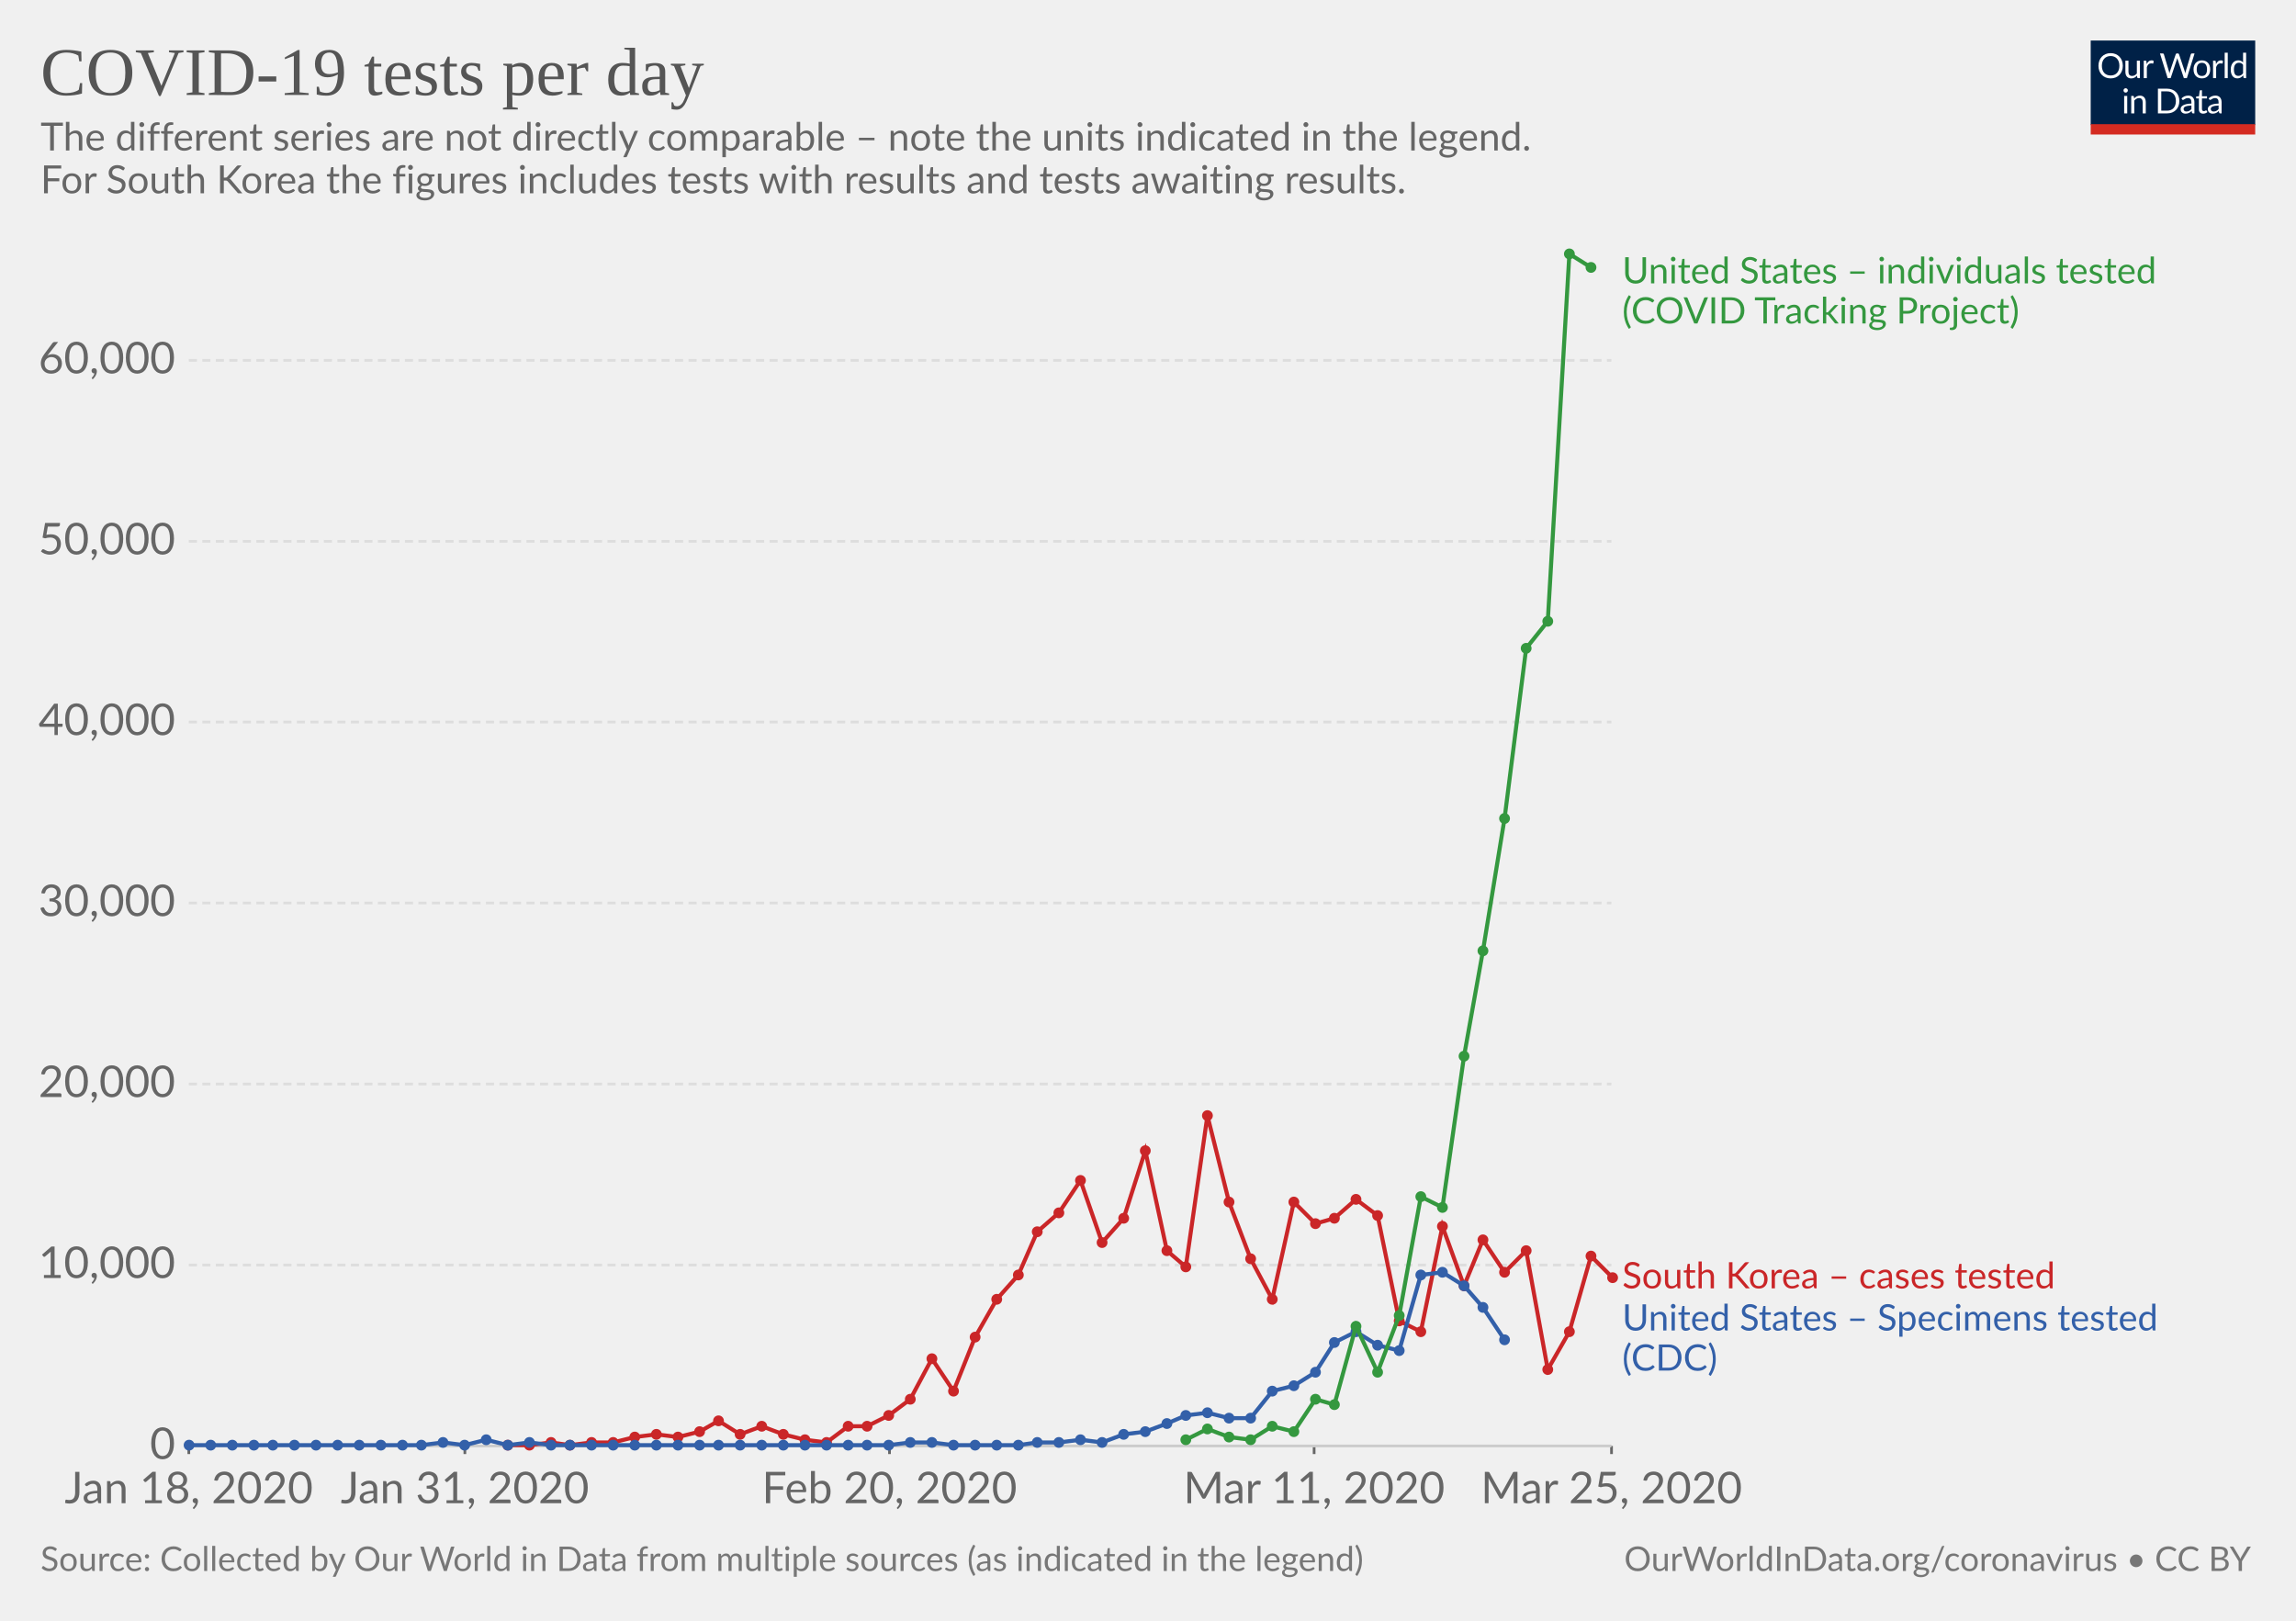
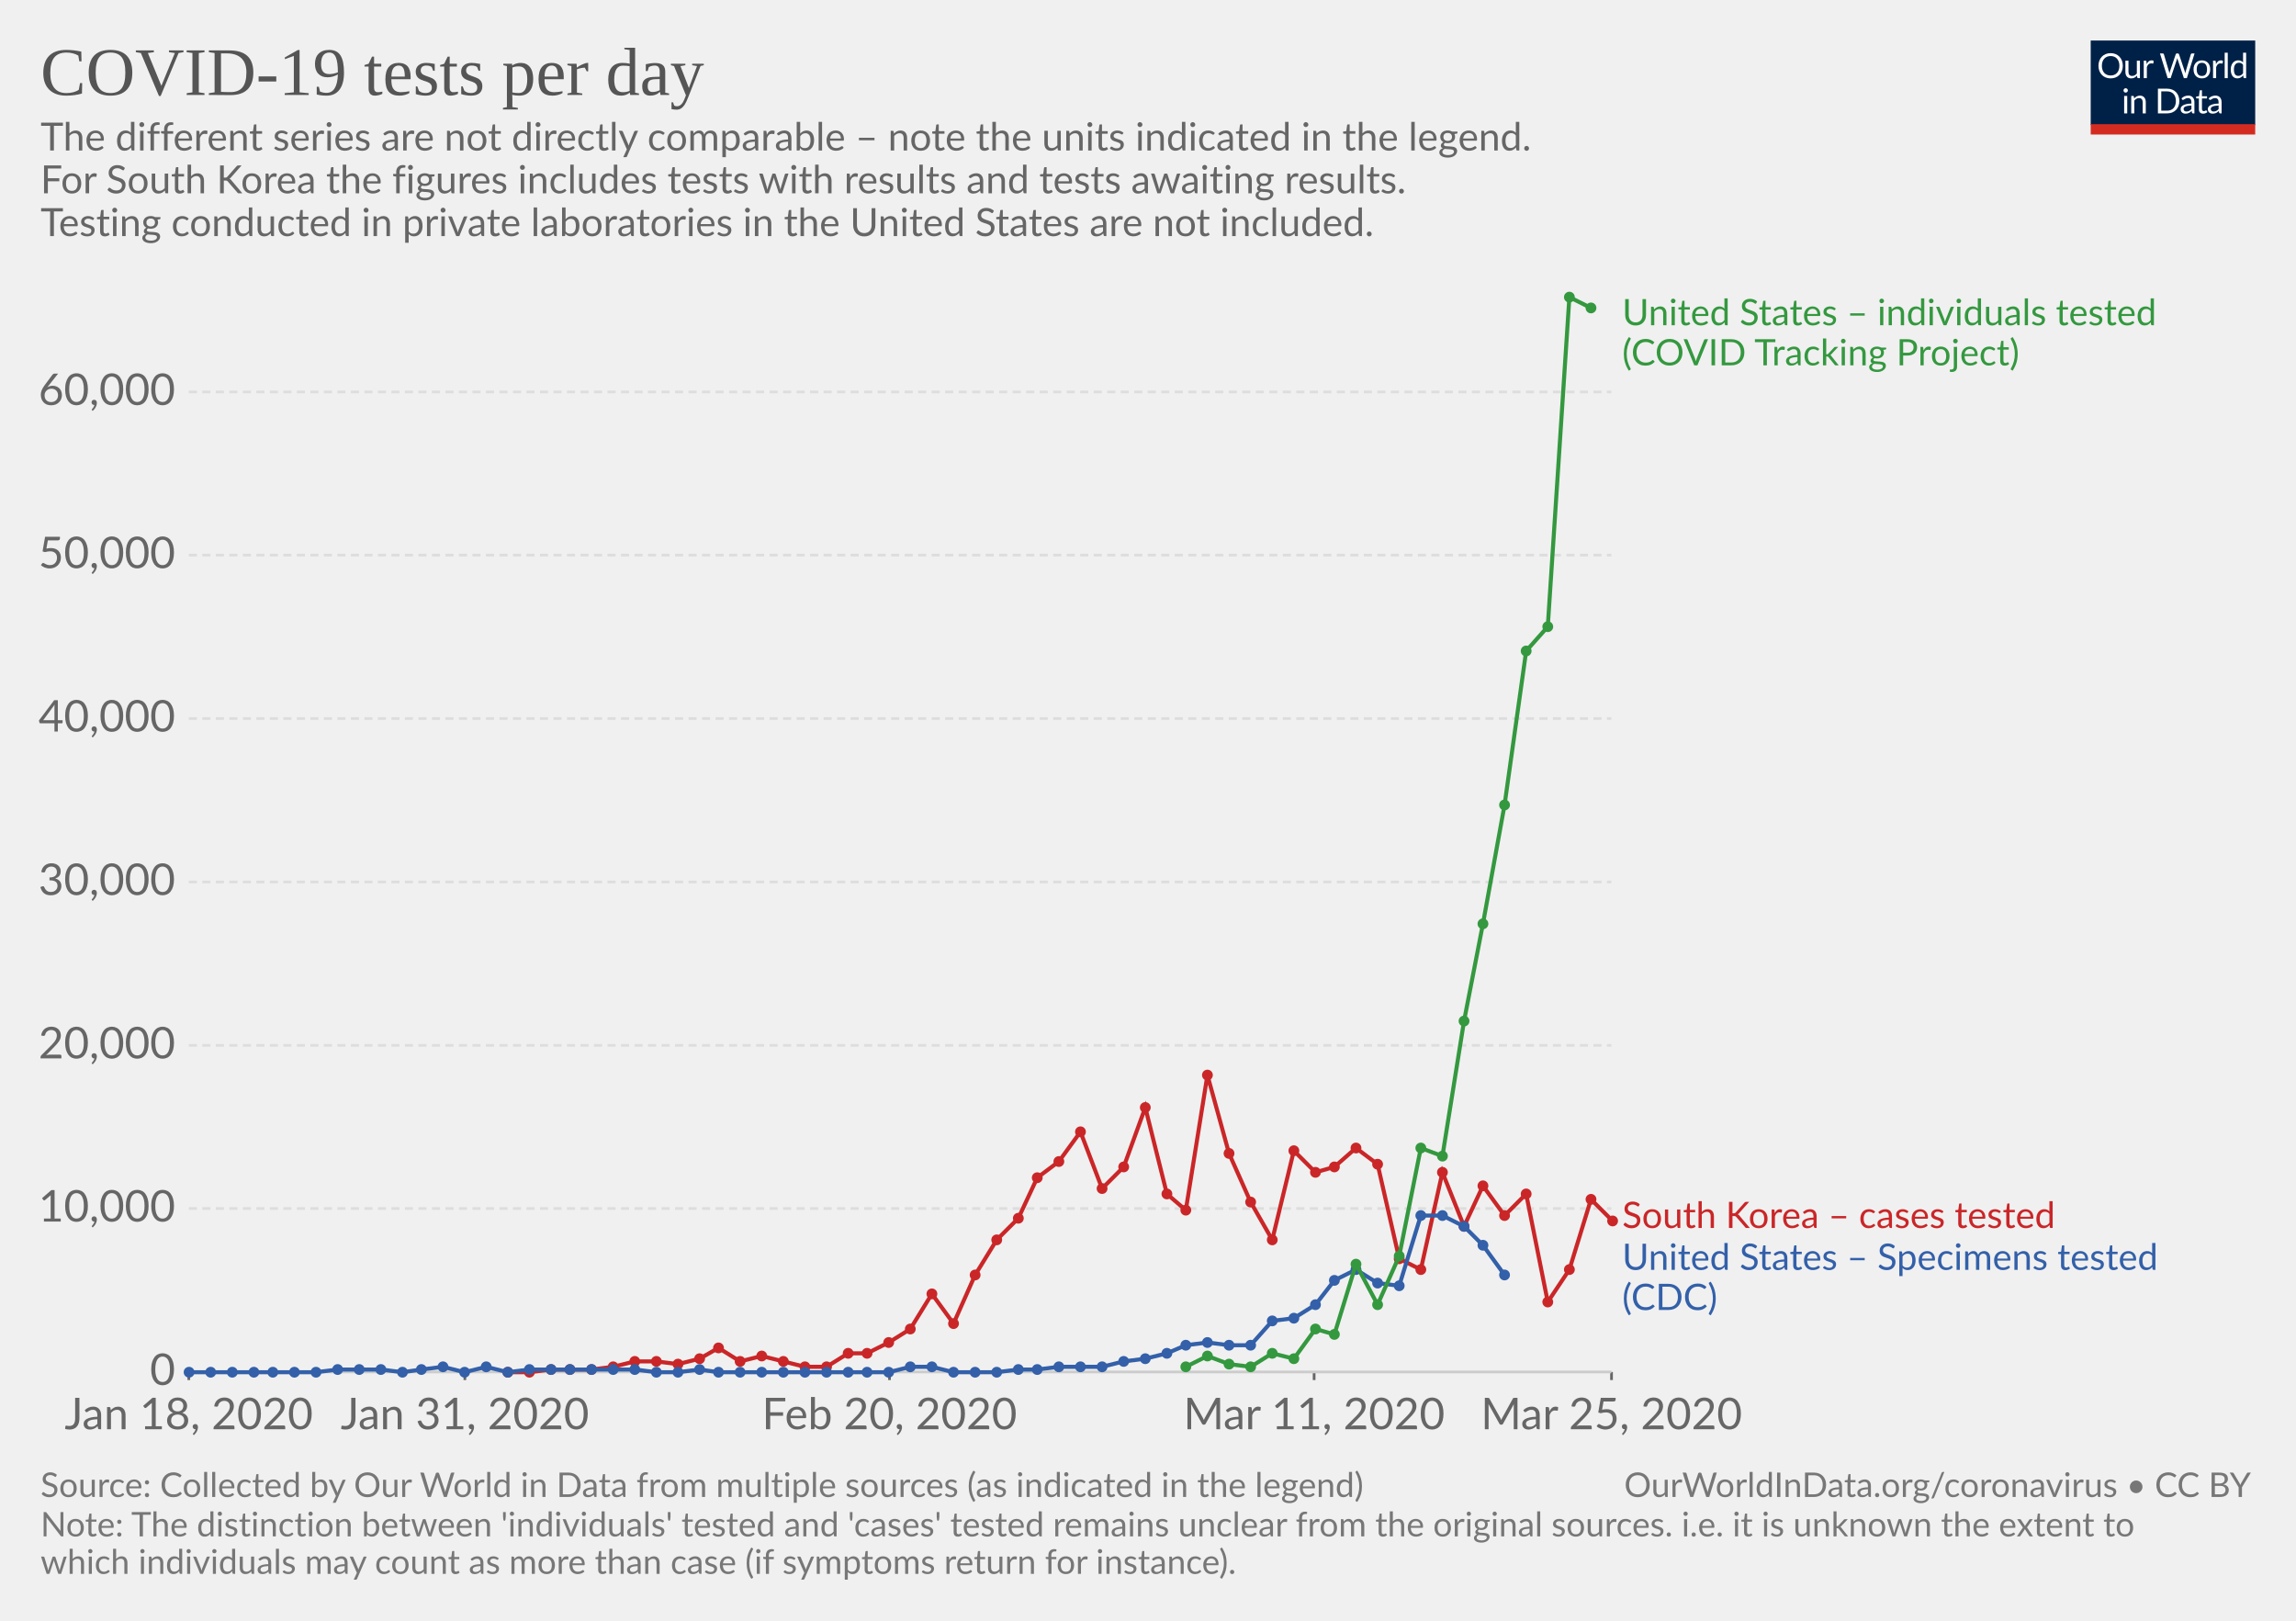
<svg xmlns="http://www.w3.org/2000/svg" version="1.1" style="font-family:Lato, 'Helvetica Neue', Helvetica, Arial, sans-serif;font-size:18px;background-color:white;text-rendering:optimizeLegibility;-webkit-font-smoothing:antialiased" width="850" height="600">
  <g class="HeaderView">
    <g transform="translate(774, 15) scale(0.29)">
      <svg width="210" height="120" viewBox="0 0 210 120" fill="none">
        <g clip-path="url(#clip0)">
          <path d="M0 0H210V107.89H0V0Z" fill="#002147" />
          <path d="M40.979 32.248C40.979 34.609 40.605 36.78 39.857 38.76C39.109 40.725 38.053 42.419 36.689 43.842C35.325 45.265 33.682 46.372 31.761 47.164C29.854 47.941 27.742 48.33 25.425 48.33C23.107 48.33 20.995 47.941 19.089 47.164C17.182 46.372 15.547 45.265 14.183 43.842C12.819 42.419 11.763 40.725 11.015 38.76C10.267 36.78 9.893 34.609 9.893 32.248C9.893 29.887 10.267 27.723 11.015 25.758C11.763 23.778 12.819 22.077 14.183 20.654C15.547 19.217 17.182 18.102 19.089 17.31C20.995 16.518 23.107 16.122 25.425 16.122C27.742 16.122 29.854 16.518 31.761 17.31C33.682 18.102 35.325 19.217 36.689 20.654C38.053 22.077 39.109 23.778 39.857 25.758C40.605 27.723 40.979 29.887 40.979 32.248ZM36.601 32.248C36.601 30.312 36.337 28.574 35.809 27.034C35.281 25.494 34.533 24.196 33.565 23.14C32.597 22.069 31.423 21.248 30.045 20.676C28.666 20.104 27.126 19.818 25.425 19.818C23.738 19.818 22.205 20.104 20.827 20.676C19.448 21.248 18.267 22.069 17.285 23.14C16.317 24.196 15.569 25.494 15.041 27.034C14.513 28.574 14.249 30.312 14.249 32.248C14.249 34.184 14.513 35.922 15.041 37.462C15.569 38.987 16.317 40.285 17.285 41.356C18.267 42.412 19.448 43.226 20.827 43.798C22.205 44.355 23.738 44.634 25.425 44.634C27.126 44.634 28.666 44.355 30.045 43.798C31.423 43.226 32.597 42.412 33.565 41.356C34.533 40.285 35.281 38.987 35.809 37.462C36.337 35.922 36.601 34.184 36.601 32.248ZM62.823 25.714V48H60.491C59.934 48 59.582 47.729 59.435 47.186L59.127 44.788C58.159 45.859 57.074 46.724 55.871 47.384C54.669 48.029 53.29 48.352 51.735 48.352C50.518 48.352 49.44 48.154 48.501 47.758C47.577 47.347 46.8 46.775 46.169 46.042C45.539 45.309 45.062 44.421 44.739 43.38C44.431 42.339 44.277 41.187 44.277 39.926V25.714H48.193V39.926C48.193 41.613 48.575 42.918 49.337 43.842C50.115 44.766 51.295 45.228 52.879 45.228C54.038 45.228 55.116 44.957 56.113 44.414C57.125 43.857 58.057 43.094 58.907 42.126V25.714H62.823ZM71.43 30.18C72.135 28.655 73 27.467 74.027 26.616C75.053 25.751 76.307 25.318 77.789 25.318C78.258 25.318 78.705 25.369 79.131 25.472C79.571 25.575 79.959 25.736 80.297 25.956L80.011 28.882C79.923 29.249 79.703 29.432 79.351 29.432C79.145 29.432 78.845 29.388 78.449 29.3C78.053 29.212 77.605 29.168 77.107 29.168C76.403 29.168 75.772 29.271 75.215 29.476C74.672 29.681 74.181 29.989 73.741 30.4C73.315 30.796 72.927 31.295 72.575 31.896C72.237 32.483 71.929 33.157 71.651 33.92V48H67.713V25.714H69.957C70.382 25.714 70.675 25.795 70.837 25.956C70.998 26.117 71.108 26.396 71.167 26.792L71.43 30.18ZM132.589 16.474L122.755 48H118.927L110.941 23.954C110.867 23.719 110.794 23.47 110.721 23.206C110.662 22.942 110.596 22.663 110.523 22.37C110.449 22.663 110.376 22.942 110.303 23.206C110.23 23.47 110.156 23.719 110.083 23.954L102.053 48H98.225L88.391 16.474H91.933C92.314 16.474 92.629 16.569 92.879 16.76C93.143 16.951 93.311 17.193 93.385 17.486L99.897 39.398C99.999 39.794 100.095 40.219 100.183 40.674C100.285 41.129 100.381 41.613 100.469 42.126C100.571 41.613 100.674 41.129 100.777 40.674C100.894 40.205 101.019 39.779 101.151 39.398L108.565 17.486C108.653 17.237 108.821 17.009 109.071 16.804C109.335 16.584 109.65 16.474 110.017 16.474H111.249C111.63 16.474 111.938 16.569 112.173 16.76C112.407 16.951 112.583 17.193 112.701 17.486L120.093 39.398C120.225 39.779 120.342 40.19 120.445 40.63C120.562 41.07 120.672 41.532 120.775 42.016C120.848 41.532 120.929 41.07 121.017 40.63C121.105 40.19 121.2 39.779 121.303 39.398L127.837 17.486C127.91 17.222 128.072 16.987 128.321 16.782C128.585 16.577 128.9 16.474 129.267 16.474H132.589ZM141.94 25.362C143.568 25.362 145.034 25.633 146.34 26.176C147.645 26.719 148.76 27.489 149.684 28.486C150.608 29.483 151.312 30.693 151.796 32.116C152.294 33.524 152.544 35.101 152.544 36.846C152.544 38.606 152.294 40.19 151.796 41.598C151.312 43.006 150.608 44.209 149.684 45.206C148.76 46.203 147.645 46.973 146.34 47.516C145.034 48.044 143.568 48.308 141.94 48.308C140.297 48.308 138.816 48.044 137.496 47.516C136.19 46.973 135.076 46.203 134.152 45.206C133.228 44.209 132.516 43.006 132.018 41.598C131.534 40.19 131.292 38.606 131.292 36.846C131.292 35.101 131.534 33.524 132.018 32.116C132.516 30.693 133.228 29.483 134.152 28.486C135.076 27.489 136.19 26.719 137.496 26.176C138.816 25.633 140.297 25.362 141.94 25.362ZM141.94 45.25C144.14 45.25 145.782 44.517 146.868 43.05C147.953 41.569 148.496 39.508 148.496 36.868C148.496 34.213 147.953 32.145 146.868 30.664C145.782 29.183 144.14 28.442 141.94 28.442C140.825 28.442 139.85 28.633 139.014 29.014C138.192 29.395 137.503 29.945 136.946 30.664C136.403 31.383 135.992 32.27 135.714 33.326C135.45 34.367 135.318 35.548 135.318 36.868C135.318 39.508 135.86 41.569 136.946 43.05C138.046 44.517 139.71 45.25 141.94 45.25ZM159.908 30.18C160.612 28.655 161.478 27.467 162.504 26.616C163.531 25.751 164.785 25.318 166.266 25.318C166.736 25.318 167.183 25.369 167.608 25.472C168.048 25.575 168.437 25.736 168.774 25.956L168.488 28.882C168.4 29.249 168.18 29.432 167.828 29.432C167.623 29.432 167.322 29.388 166.926 29.3C166.53 29.212 166.083 29.168 165.584 29.168C164.88 29.168 164.25 29.271 163.692 29.476C163.15 29.681 162.658 29.989 162.218 30.4C161.793 30.796 161.404 31.295 161.052 31.896C160.715 32.483 160.407 33.157 160.128 33.92V48H156.19V25.714H158.434C158.86 25.714 159.153 25.795 159.314 25.956C159.476 26.117 159.586 26.396 159.644 26.792L159.908 30.18ZM174.946 15.594V48H171.03V15.594H174.946ZM194.496 31.016C193.763 30.033 192.971 29.351 192.12 28.97C191.269 28.574 190.316 28.376 189.26 28.376C187.192 28.376 185.601 29.117 184.486 30.598C183.371 32.079 182.814 34.191 182.814 36.934C182.814 38.386 182.939 39.633 183.188 40.674C183.437 41.701 183.804 42.551 184.288 43.226C184.772 43.886 185.366 44.37 186.07 44.678C186.774 44.986 187.573 45.14 188.468 45.14C189.759 45.14 190.881 44.847 191.834 44.26C192.802 43.673 193.689 42.845 194.496 41.774V31.016ZM198.412 15.594V48H196.08C195.523 48 195.171 47.729 195.024 47.186L194.672 44.48C193.719 45.624 192.633 46.548 191.416 47.252C190.199 47.956 188.791 48.308 187.192 48.308C185.916 48.308 184.757 48.066 183.716 47.582C182.675 47.083 181.787 46.357 181.054 45.404C180.321 44.451 179.756 43.263 179.36 41.84C178.964 40.417 178.766 38.782 178.766 36.934C178.766 35.291 178.986 33.766 179.426 32.358C179.866 30.935 180.497 29.703 181.318 28.662C182.139 27.621 183.144 26.807 184.332 26.22C185.535 25.619 186.884 25.318 188.38 25.318C189.744 25.318 190.91 25.553 191.878 26.022C192.861 26.477 193.733 27.115 194.496 27.936V15.594H198.412ZM46.614 70.714V93H42.698V70.714H46.614ZM47.45 63.718C47.45 64.099 47.369 64.459 47.208 64.796C47.061 65.119 46.856 65.412 46.592 65.676C46.343 65.925 46.042 66.123 45.69 66.27C45.352 66.417 44.993 66.49 44.612 66.49C44.23 66.49 43.871 66.417 43.534 66.27C43.211 66.123 42.925 65.925 42.676 65.676C42.426 65.412 42.228 65.119 42.082 64.796C41.935 64.459 41.862 64.099 41.862 63.718C41.862 63.337 41.935 62.977 42.082 62.64C42.228 62.288 42.426 61.987 42.676 61.738C42.925 61.474 43.211 61.269 43.534 61.122C43.871 60.975 44.23 60.902 44.612 60.902C44.993 60.902 45.352 60.975 45.69 61.122C46.042 61.269 46.343 61.474 46.592 61.738C46.856 61.987 47.061 62.288 47.208 62.64C47.369 62.977 47.45 63.337 47.45 63.718ZM55.424 73.948C55.908 73.405 56.422 72.914 56.964 72.474C57.507 72.034 58.079 71.66 58.68 71.352C59.296 71.029 59.941 70.787 60.616 70.626C61.306 70.45 62.046 70.362 62.838 70.362C64.055 70.362 65.126 70.567 66.05 70.978C66.989 71.374 67.766 71.946 68.382 72.694C69.013 73.427 69.49 74.315 69.812 75.356C70.135 76.397 70.296 77.549 70.296 78.81V93H66.358V78.81C66.358 77.123 65.969 75.818 65.192 74.894C64.43 73.955 63.264 73.486 61.694 73.486C60.535 73.486 59.45 73.765 58.438 74.322C57.441 74.879 56.517 75.635 55.666 76.588V93H51.728V70.714H54.082C54.639 70.714 54.984 70.985 55.116 71.528L55.424 73.948ZM113.129 77.248C113.129 79.609 112.755 81.758 112.007 83.694C111.259 85.63 110.203 87.287 108.839 88.666C107.475 90.045 105.832 91.115 103.911 91.878C102.004 92.626 99.892 93 97.575 93H85.805V61.474H97.575C99.892 61.474 102.004 61.855 103.911 62.618C105.832 63.366 107.475 64.437 108.839 65.83C110.203 67.209 111.259 68.866 112.007 70.802C112.755 72.738 113.129 74.887 113.129 77.248ZM108.751 77.248C108.751 75.312 108.487 73.581 107.959 72.056C107.431 70.531 106.683 69.24 105.715 68.184C104.747 67.128 103.574 66.321 102.195 65.764C100.816 65.207 99.276 64.928 97.575 64.928H90.073V89.546H97.575C99.276 89.546 100.816 89.267 102.195 88.71C103.574 88.153 104.747 87.353 105.715 86.312C106.683 85.256 107.431 83.965 107.959 82.44C108.487 80.915 108.751 79.184 108.751 77.248ZM128.553 82.968C126.749 83.027 125.209 83.173 123.933 83.408C122.672 83.628 121.638 83.921 120.831 84.288C120.039 84.655 119.46 85.087 119.093 85.586C118.741 86.085 118.565 86.642 118.565 87.258C118.565 87.845 118.661 88.351 118.851 88.776C119.042 89.201 119.299 89.553 119.621 89.832C119.959 90.096 120.347 90.294 120.787 90.426C121.242 90.543 121.726 90.602 122.239 90.602C122.929 90.602 123.559 90.536 124.131 90.404C124.703 90.257 125.239 90.052 125.737 89.788C126.251 89.524 126.735 89.209 127.189 88.842C127.659 88.475 128.113 88.057 128.553 87.588V82.968ZM115.903 73.86C117.135 72.672 118.463 71.785 119.885 71.198C121.308 70.611 122.885 70.318 124.615 70.318C125.862 70.318 126.969 70.523 127.937 70.934C128.905 71.345 129.719 71.917 130.379 72.65C131.039 73.383 131.538 74.271 131.875 75.312C132.213 76.353 132.381 77.497 132.381 78.744V93H130.643C130.262 93 129.969 92.941 129.763 92.824C129.558 92.692 129.397 92.443 129.279 92.076L128.839 89.964C128.253 90.507 127.681 90.991 127.123 91.416C126.566 91.827 125.979 92.179 125.363 92.472C124.747 92.751 124.087 92.963 123.383 93.11C122.694 93.271 121.924 93.352 121.073 93.352C120.208 93.352 119.394 93.235 118.631 93C117.869 92.751 117.201 92.384 116.629 91.9C116.072 91.416 115.625 90.807 115.287 90.074C114.965 89.326 114.803 88.446 114.803 87.434C114.803 86.554 115.045 85.711 115.529 84.904C116.013 84.083 116.798 83.357 117.883 82.726C118.969 82.095 120.384 81.582 122.129 81.186C123.875 80.775 126.016 80.541 128.553 80.482V78.744C128.553 77.013 128.179 75.708 127.431 74.828C126.683 73.933 125.591 73.486 124.153 73.486C123.185 73.486 122.371 73.611 121.711 73.86C121.066 74.095 120.501 74.366 120.017 74.674C119.548 74.967 119.137 75.239 118.785 75.488C118.448 75.723 118.111 75.84 117.773 75.84C117.509 75.84 117.282 75.774 117.091 75.642C116.901 75.495 116.739 75.319 116.607 75.114L115.903 73.86ZM143.568 93.352C141.808 93.352 140.451 92.861 139.498 91.878C138.559 90.895 138.09 89.48 138.09 87.632V73.992H135.406C135.171 73.992 134.973 73.926 134.812 73.794C134.65 73.647 134.57 73.427 134.57 73.134V71.572L138.222 71.11L139.124 64.224C139.168 64.004 139.263 63.828 139.41 63.696C139.571 63.549 139.776 63.476 140.026 63.476H142.006V71.154H148.452V73.992H142.006V87.368C142.006 88.307 142.233 89.003 142.688 89.458C143.142 89.913 143.729 90.14 144.448 90.14C144.858 90.14 145.21 90.089 145.504 89.986C145.812 89.869 146.076 89.744 146.296 89.612C146.516 89.48 146.699 89.363 146.846 89.26C147.007 89.143 147.146 89.084 147.264 89.084C147.469 89.084 147.652 89.209 147.814 89.458L148.958 91.328C148.283 91.959 147.469 92.457 146.516 92.824C145.562 93.176 144.58 93.352 143.568 93.352ZM163.253 82.968C161.449 83.027 159.909 83.173 158.633 83.408C157.372 83.628 156.338 83.921 155.531 84.288C154.739 84.655 154.16 85.087 153.793 85.586C153.441 86.085 153.265 86.642 153.265 87.258C153.265 87.845 153.36 88.351 153.551 88.776C153.742 89.201 153.998 89.553 154.321 89.832C154.658 90.096 155.047 90.294 155.487 90.426C155.942 90.543 156.426 90.602 156.939 90.602C157.628 90.602 158.259 90.536 158.831 90.404C159.403 90.257 159.938 90.052 160.437 89.788C160.95 89.524 161.434 89.209 161.889 88.842C162.358 88.475 162.813 88.057 163.253 87.588V82.968ZM150.603 73.86C151.835 72.672 153.162 71.785 154.585 71.198C156.008 70.611 157.584 70.318 159.315 70.318C160.562 70.318 161.669 70.523 162.637 70.934C163.605 71.345 164.419 71.917 165.079 72.65C165.739 73.383 166.238 74.271 166.575 75.312C166.912 76.353 167.081 77.497 167.081 78.744V93H165.343C164.962 93 164.668 92.941 164.463 92.824C164.258 92.692 164.096 92.443 163.979 92.076L163.539 89.964C162.952 90.507 162.38 90.991 161.823 91.416C161.266 91.827 160.679 92.179 160.063 92.472C159.447 92.751 158.787 92.963 158.083 93.11C157.394 93.271 156.624 93.352 155.773 93.352C154.908 93.352 154.094 93.235 153.331 93C152.568 92.751 151.901 92.384 151.329 91.9C150.772 91.416 150.324 90.807 149.987 90.074C149.664 89.326 149.503 88.446 149.503 87.434C149.503 86.554 149.745 85.711 150.229 84.904C150.713 84.083 151.498 83.357 152.583 82.726C153.668 82.095 155.084 81.582 156.829 81.186C158.574 80.775 160.716 80.541 163.253 80.482V78.744C163.253 77.013 162.879 75.708 162.131 74.828C161.383 73.933 160.29 73.486 158.853 73.486C157.885 73.486 157.071 73.611 156.411 73.86C155.766 74.095 155.201 74.366 154.717 74.674C154.248 74.967 153.837 75.239 153.485 75.488C153.148 75.723 152.81 75.84 152.473 75.84C152.209 75.84 151.982 75.774 151.791 75.642C151.6 75.495 151.439 75.319 151.307 75.114L150.603 73.86Z" fill="white" />
          <rect y="106.789" width="210" height="13.211" fill="#D42B21" />
        </g>
        <defs>
          <clipPath id="clip0">
            <rect width="210" height="120" fill="white" />
          </clipPath>
        </defs>
      </svg>
    </g>
    <a href="https://ourworldindata.org/grapher/covid-19-tests-per-day" style="font-family:&quot;Playfair Display&quot;, Georgia, &quot;Times New Roman&quot;, serif" target="_blank">
      <text font-size="25.20" x="15.0" y="35.2" fill="#555">
        <tspan x="15" y="35.16">COVID-19 tests per day</tspan>
      </text>
    </a>
    <text font-size="14.40" x="15.0" y="55.7" fill="#666">
      <tspan x="15" y="55.72">The different series are not directly comparable – note the units indicated in the legend.</tspan>
      <tspan x="15" y="71.56">
For South Korea the figures includes tests with results and tests awaiting results.</tspan>
+       <tspan x="15" y="87.4">
+ Testing conducted in private laboratories in the United States are not included.</tspan>
    </text>
  </g>
  <g class="LineChart">
    <defs>
-       <clipPath id="boundsClip-31">
-         <rect x="59.896" y="0" width="830" height="924.8" />
+       <clipPath id="boundsClip-63">
+         <rect x="59.896" y="0" width="830" height="839" />
      </clipPath>
    </defs>
    <g class="AxisBoxView">
      <g class="HorizontalAxis">
-         <line x1="69.9" y1="535.3" x2="69.9" y2="538.3" stroke="#666" />
-         <line x1="172.1" y1="535.3" x2="172.1" y2="538.3" stroke="#666" />
-         <line x1="329.3" y1="535.3" x2="329.3" y2="538.3" stroke="#666" />
-         <line x1="486.5" y1="535.3" x2="486.5" y2="538.3" stroke="#666" />
-         <line x1="596.6" y1="535.3" x2="596.6" y2="538.3" stroke="#666" />
-         <text x="69.9" y="556.5" fill="#666" text-anchor="middle" font-size="16.2">Jan 18, 2020</text>
-         <text x="172.1" y="556.5" fill="#666" text-anchor="middle" font-size="16.2">Jan 31, 2020</text>
-         <text x="329.3" y="556.5" fill="#666" text-anchor="middle" font-size="16.2">Feb 20, 2020</text>
-         <text x="486.5" y="556.5" fill="#666" text-anchor="middle" font-size="16.2">Mar 11, 2020</text>
-         <text x="596.6" y="556.5" fill="#666" text-anchor="middle" font-size="16.2">Mar 25, 2020</text>
+         <line x1="69.9" y1="507.9" x2="69.9" y2="510.9" stroke="#666" />
+         <line x1="172.1" y1="507.9" x2="172.1" y2="510.9" stroke="#666" />
+         <line x1="329.3" y1="507.9" x2="329.3" y2="510.9" stroke="#666" />
+         <line x1="486.5" y1="507.9" x2="486.5" y2="510.9" stroke="#666" />
+         <line x1="596.6" y1="507.9" x2="596.6" y2="510.9" stroke="#666" />
+         <text x="69.9" y="529.1" fill="#666" text-anchor="middle" font-size="16.2">Jan 18, 2020</text>
+         <text x="172.1" y="529.1" fill="#666" text-anchor="middle" font-size="16.2">Jan 31, 2020</text>
+         <text x="329.3" y="529.1" fill="#666" text-anchor="middle" font-size="16.2">Feb 20, 2020</text>
+         <text x="486.5" y="529.1" fill="#666" text-anchor="middle" font-size="16.2">Mar 11, 2020</text>
+         <text x="596.6" y="529.1" fill="#666" text-anchor="middle" font-size="16.2">Mar 25, 2020</text>
      </g>
      <g class="VerticalAxis">
-         <text x="64.90" y="535.3" fill="#666" dominant-baseline="middle" text-anchor="end" font-size="16.2">0</text>
-         <text x="64.90" y="468.3" fill="#666" dominant-baseline="middle" text-anchor="end" font-size="16.2">10,000</text>
-         <text x="64.90" y="401.3" fill="#666" dominant-baseline="middle" text-anchor="end" font-size="16.2">20,000</text>
-         <text x="64.90" y="334.3" fill="#666" dominant-baseline="middle" text-anchor="end" font-size="16.2">30,000</text>
-         <text x="64.90" y="267.3" fill="#666" dominant-baseline="middle" text-anchor="end" font-size="16.2">40,000</text>
-         <text x="64.90" y="200.4" fill="#666" dominant-baseline="middle" text-anchor="end" font-size="16.2">50,000</text>
-         <text x="64.90" y="133.4" fill="#666" dominant-baseline="middle" text-anchor="end" font-size="16.2">60,000</text>
+         <text x="64.90" y="507.9" fill="#666" dominant-baseline="middle" text-anchor="end" font-size="16.2">0</text>
+         <text x="64.90" y="447.4" fill="#666" dominant-baseline="middle" text-anchor="end" font-size="16.2">10,000</text>
+         <text x="64.90" y="387" fill="#666" dominant-baseline="middle" text-anchor="end" font-size="16.2">20,000</text>
+         <text x="64.90" y="326.5" fill="#666" dominant-baseline="middle" text-anchor="end" font-size="16.2">30,000</text>
+         <text x="64.90" y="266" fill="#666" dominant-baseline="middle" text-anchor="end" font-size="16.2">40,000</text>
+         <text x="64.90" y="205.5" fill="#666" dominant-baseline="middle" text-anchor="end" font-size="16.2">50,000</text>
+         <text x="64.90" y="145.1" fill="#666" dominant-baseline="middle" text-anchor="end" font-size="16.2">60,000</text>
      </g>
      <g class="AxisGridLines">
-         <line x1="69.90" y1="535.3" x2="596.55" y2="535.3" stroke="#ccc" />
-         <line x1="69.90" y1="468.3" x2="596.55" y2="468.3" stroke="#ddd" stroke-dasharray="3,2" />
-         <line x1="69.90" y1="401.3" x2="596.55" y2="401.3" stroke="#ddd" stroke-dasharray="3,2" />
-         <line x1="69.90" y1="334.3" x2="596.55" y2="334.3" stroke="#ddd" stroke-dasharray="3,2" />
-         <line x1="69.90" y1="267.3" x2="596.55" y2="267.3" stroke="#ddd" stroke-dasharray="3,2" />
-         <line x1="69.90" y1="200.4" x2="596.55" y2="200.4" stroke="#ddd" stroke-dasharray="3,2" />
-         <line x1="69.90" y1="133.4" x2="596.55" y2="133.4" stroke="#ddd" stroke-dasharray="3,2" />
-       </g>
-     </g>
-     <g clip-path="url(#boundsClip-31)">
+         <line x1="69.90" y1="507.9" x2="596.55" y2="507.9" stroke="#ccc" />
+         <line x1="69.90" y1="447.4" x2="596.55" y2="447.4" stroke="#ddd" stroke-dasharray="3,2" />
+         <line x1="69.90" y1="387" x2="596.55" y2="387" stroke="#ddd" stroke-dasharray="3,2" />
+         <line x1="69.90" y1="326.5" x2="596.55" y2="326.5" stroke="#ddd" stroke-dasharray="3,2" />
+         <line x1="69.90" y1="266" x2="596.55" y2="266" stroke="#ddd" stroke-dasharray="3,2" />
+         <line x1="69.90" y1="205.5" x2="596.55" y2="205.5" stroke="#ddd" stroke-dasharray="3,2" />
+         <line x1="69.90" y1="145.1" x2="596.55" y2="145.1" stroke="#ddd" stroke-dasharray="3,2" />
+       </g>
+     </g>
+     <g clip-path="url(#boundsClip-63)">
      <g class="HeightedLegend" style="cursor:pointer">
        <g class="legendMark">
-           <rect x="596.555" y="94.1" width="234.665" height="28.1" fill="#fff" opacity="0" />
-           <text font-size="13.50" x="600.6" y="104.9" fill="#34983f">
-             <tspan x="600.555" y="104.9">United States – individuals tested</tspan>
-             <tspan x="600.555" y="119.75">(COVID Tracking Project)</tspan>
+           <rect x="596.555" y="109.6" width="234.665" height="28.1" fill="#fff" opacity="0" />
+           <text font-size="13.50" x="600.6" y="120.4" fill="#34983f">
+             <tspan x="600.555" y="120.4">United States – individuals tested</tspan>
+             <tspan x="600.555" y="135.25">(COVID Tracking Project)</tspan>
          </text>
        </g>
        <g class="legendMark">
-           <rect x="596.555" y="466.15" width="200.915" height="13.5" fill="#fff" opacity="0" />
-           <text font-size="13.50" x="600.6" y="476.9" fill="#ca2628">
-             <tspan x="600.555" y="476.95">South Korea – cases tested</tspan>
+           <rect x="596.555" y="443.8" width="200.915" height="13.5" fill="#fff" opacity="0" />
+           <text font-size="13.50" x="600.6" y="454.6" fill="#ca2628">
+             <tspan x="600.555" y="454.6">South Korea – cases tested</tspan>
          </text>
        </g>
        <g class="legendMark">
-           <rect x="596.555" y="481.75" width="238.445" height="28.1" fill="#fff" opacity="0" />
-           <text font-size="13.50" x="600.6" y="492.6" fill="#3360a9">
-             <tspan x="600.555" y="492.55">United States – Specimens tested</tspan>
-             <tspan x="600.555" y="507.4">(CDC)</tspan>
+           <rect x="596.555" y="459.3" width="238.445" height="28.1" fill="#fff" opacity="0" />
+           <text font-size="13.50" x="600.6" y="470.1" fill="#3360a9">
+             <tspan x="600.555" y="470.1">United States – Specimens tested</tspan>
+             <tspan x="600.555" y="484.95">(CDC)</tspan>
          </text>
        </g>
      </g>
      <g class="Lines">
-         <rect x="70" y="94" width="527" height="441" fill="rgba(255,255,255,0)" opacity="0" />
+         <rect x="70" y="110" width="527" height="398" fill="rgba(255,255,255,0)" opacity="0" />
        <g class="key-South-Korea-__2013-cases-tested_0">
-           <path stroke="#ca2628" stroke-linecap="round" d="M188 535L196 535L204 534L211 535L219 534L227 534L235 532L243 531L251 532L259 530L266 526L274 531L282 528L290 531L298 533L306 534L314 528L321 528L329 524L337 518L345 503L353 515L361 495L369 481L377 472L384 456L392 449L400 437L408 460L416 451L424 426L432 463L439 469L447 413L455 445L463 466L471 481L479 445L487 453L494 451L502 444L510 450L518 489L526 493L534 454L542 476L549 459L557 471L565 463L573 507L581 493L589 465L597 473" fill="none" stroke-width="1.5" />
+           <path stroke="#ca2628" stroke-linecap="round" d="M188 508L196 508L204 507L211 507L219 507L227 506L235 504L243 504L251 505L259 503L266 499L274 504L282 502L290 504L298 506L306 506L314 501L321 501L329 497L337 492L345 479L353 490L361 472L369 459L377 451L384 436L392 430L400 419L408 440L416 432L424 410L432 442L439 448L447 398L455 427L463 445L471 459L479 426L487 434L494 432L502 425L510 431L518 466L526 470L534 434L542 454L549 439L557 450L565 442L573 482L581 470L589 444L597 452" fill="none" stroke-width="1.5" />
          <g fill="#ca2628">
-             <circle cx="188" cy="535" r="2" />
-             <circle cx="196" cy="535" r="2" />
-             <circle cx="204" cy="534" r="2" />
-             <circle cx="211" cy="535" r="2" />
-             <circle cx="219" cy="534" r="2" />
-             <circle cx="227" cy="534" r="2" />
-             <circle cx="235" cy="532" r="2" />
-             <circle cx="243" cy="531" r="2" />
-             <circle cx="251" cy="532" r="2" />
-             <circle cx="259" cy="530" r="2" />
-             <circle cx="266" cy="526" r="2" />
-             <circle cx="274" cy="531" r="2" />
-             <circle cx="282" cy="528" r="2" />
-             <circle cx="290" cy="531" r="2" />
-             <circle cx="298" cy="533" r="2" />
-             <circle cx="306" cy="534" r="2" />
-             <circle cx="314" cy="528" r="2" />
-             <circle cx="321" cy="528" r="2" />
-             <circle cx="329" cy="524" r="2" />
-             <circle cx="337" cy="518" r="2" />
-             <circle cx="345" cy="503" r="2" />
-             <circle cx="353" cy="515" r="2" />
-             <circle cx="361" cy="495" r="2" />
-             <circle cx="369" cy="481" r="2" />
-             <circle cx="377" cy="472" r="2" />
-             <circle cx="384" cy="456" r="2" />
-             <circle cx="392" cy="449" r="2" />
-             <circle cx="400" cy="437" r="2" />
-             <circle cx="408" cy="460" r="2" />
-             <circle cx="416" cy="451" r="2" />
-             <circle cx="424" cy="426" r="2" />
-             <circle cx="432" cy="463" r="2" />
-             <circle cx="439" cy="469" r="2" />
-             <circle cx="447" cy="413" r="2" />
-             <circle cx="455" cy="445" r="2" />
-             <circle cx="463" cy="466" r="2" />
-             <circle cx="471" cy="481" r="2" />
-             <circle cx="479" cy="445" r="2" />
-             <circle cx="487" cy="453" r="2" />
-             <circle cx="494" cy="451" r="2" />
-             <circle cx="502" cy="444" r="2" />
-             <circle cx="510" cy="450" r="2" />
-             <circle cx="518" cy="489" r="2" />
-             <circle cx="526" cy="493" r="2" />
-             <circle cx="534" cy="454" r="2" />
-             <circle cx="542" cy="476" r="2" />
-             <circle cx="549" cy="459" r="2" />
-             <circle cx="557" cy="471" r="2" />
-             <circle cx="565" cy="463" r="2" />
-             <circle cx="573" cy="507" r="2" />
-             <circle cx="581" cy="493" r="2" />
-             <circle cx="589" cy="465" r="2" />
-             <circle cx="597" cy="473" r="2" />
+             <circle cx="188" cy="508" r="2" />
+             <circle cx="196" cy="508" r="2" />
+             <circle cx="204" cy="507" r="2" />
+             <circle cx="211" cy="507" r="2" />
+             <circle cx="219" cy="507" r="2" />
+             <circle cx="227" cy="506" r="2" />
+             <circle cx="235" cy="504" r="2" />
+             <circle cx="243" cy="504" r="2" />
+             <circle cx="251" cy="505" r="2" />
+             <circle cx="259" cy="503" r="2" />
+             <circle cx="266" cy="499" r="2" />
+             <circle cx="274" cy="504" r="2" />
+             <circle cx="282" cy="502" r="2" />
+             <circle cx="290" cy="504" r="2" />
+             <circle cx="298" cy="506" r="2" />
+             <circle cx="306" cy="506" r="2" />
+             <circle cx="314" cy="501" r="2" />
+             <circle cx="321" cy="501" r="2" />
+             <circle cx="329" cy="497" r="2" />
+             <circle cx="337" cy="492" r="2" />
+             <circle cx="345" cy="479" r="2" />
+             <circle cx="353" cy="490" r="2" />
+             <circle cx="361" cy="472" r="2" />
+             <circle cx="369" cy="459" r="2" />
+             <circle cx="377" cy="451" r="2" />
+             <circle cx="384" cy="436" r="2" />
+             <circle cx="392" cy="430" r="2" />
+             <circle cx="400" cy="419" r="2" />
+             <circle cx="408" cy="440" r="2" />
+             <circle cx="416" cy="432" r="2" />
+             <circle cx="424" cy="410" r="2" />
+             <circle cx="432" cy="442" r="2" />
+             <circle cx="439" cy="448" r="2" />
+             <circle cx="447" cy="398" r="2" />
+             <circle cx="455" cy="427" r="2" />
+             <circle cx="463" cy="445" r="2" />
+             <circle cx="471" cy="459" r="2" />
+             <circle cx="479" cy="426" r="2" />
+             <circle cx="487" cy="434" r="2" />
+             <circle cx="494" cy="432" r="2" />
+             <circle cx="502" cy="425" r="2" />
+             <circle cx="510" cy="431" r="2" />
+             <circle cx="518" cy="466" r="2" />
+             <circle cx="526" cy="470" r="2" />
+             <circle cx="534" cy="434" r="2" />
+             <circle cx="542" cy="454" r="2" />
+             <circle cx="549" cy="439" r="2" />
+             <circle cx="557" cy="450" r="2" />
+             <circle cx="565" cy="442" r="2" />
+             <circle cx="573" cy="482" r="2" />
+             <circle cx="581" cy="470" r="2" />
+             <circle cx="589" cy="444" r="2" />
+             <circle cx="597" cy="452" r="2" />
          </g>
        </g>
        <g class="key-United-States-__2013-Specimens-tested-__0028CDC__0029_0">
-           <path stroke="#3360a9" stroke-linecap="round" d="M70 535L78 535L86 535L94 535L101 535L109 535L117 535L125 535L133 535L141 535L149 535L156 535L164 534L172 535L180 533L188 535L196 534L204 535L211 535L219 535L227 535L235 535L243 535L251 535L259 535L266 535L274 535L282 535L290 535L298 535L306 535L314 535L321 535L329 535L337 534L345 534L353 535L361 535L369 535L377 535L384 534L392 534L400 533L408 534L416 531L424 530L432 527L439 524L447 523L455 525L463 525L471 515L479 513L487 508L494 497L502 493L510 498L518 500L526 472L534 471L542 476L549 484L557 496" fill="none" stroke-width="1.5" />
+           <path stroke="#3360a9" stroke-linecap="round" d="M70 508L78 508L86 508L94 508L101 508L109 508L117 508L125 507L133 507L141 507L149 508L156 507L164 506L172 508L180 506L188 508L196 507L204 507L211 507L219 507L227 507L235 507L243 508L251 508L259 507L266 508L274 508L282 508L290 508L298 508L306 508L314 508L321 508L329 508L337 506L345 506L353 508L361 508L369 508L377 507L384 507L392 506L400 506L408 506L416 504L424 503L432 501L439 498L447 497L455 498L463 498L471 489L479 488L487 483L494 474L502 470L510 475L518 476L526 450L534 450L542 454L549 461L557 472" fill="none" stroke-width="1.5" />
          <g fill="#3360a9">
-             <circle cx="70" cy="535" r="2" />
-             <circle cx="78" cy="535" r="2" />
-             <circle cx="86" cy="535" r="2" />
-             <circle cx="94" cy="535" r="2" />
-             <circle cx="101" cy="535" r="2" />
-             <circle cx="109" cy="535" r="2" />
-             <circle cx="117" cy="535" r="2" />
-             <circle cx="125" cy="535" r="2" />
-             <circle cx="133" cy="535" r="2" />
-             <circle cx="141" cy="535" r="2" />
-             <circle cx="149" cy="535" r="2" />
-             <circle cx="156" cy="535" r="2" />
-             <circle cx="164" cy="534" r="2" />
-             <circle cx="172" cy="535" r="2" />
-             <circle cx="180" cy="533" r="2" />
-             <circle cx="188" cy="535" r="2" />
-             <circle cx="196" cy="534" r="2" />
-             <circle cx="204" cy="535" r="2" />
-             <circle cx="211" cy="535" r="2" />
-             <circle cx="219" cy="535" r="2" />
-             <circle cx="227" cy="535" r="2" />
-             <circle cx="235" cy="535" r="2" />
-             <circle cx="243" cy="535" r="2" />
-             <circle cx="251" cy="535" r="2" />
-             <circle cx="259" cy="535" r="2" />
-             <circle cx="266" cy="535" r="2" />
-             <circle cx="274" cy="535" r="2" />
-             <circle cx="282" cy="535" r="2" />
-             <circle cx="290" cy="535" r="2" />
-             <circle cx="298" cy="535" r="2" />
-             <circle cx="306" cy="535" r="2" />
-             <circle cx="314" cy="535" r="2" />
-             <circle cx="321" cy="535" r="2" />
-             <circle cx="329" cy="535" r="2" />
-             <circle cx="337" cy="534" r="2" />
-             <circle cx="345" cy="534" r="2" />
-             <circle cx="353" cy="535" r="2" />
-             <circle cx="361" cy="535" r="2" />
-             <circle cx="369" cy="535" r="2" />
-             <circle cx="377" cy="535" r="2" />
-             <circle cx="384" cy="534" r="2" />
-             <circle cx="392" cy="534" r="2" />
-             <circle cx="400" cy="533" r="2" />
-             <circle cx="408" cy="534" r="2" />
-             <circle cx="416" cy="531" r="2" />
-             <circle cx="424" cy="530" r="2" />
-             <circle cx="432" cy="527" r="2" />
-             <circle cx="439" cy="524" r="2" />
-             <circle cx="447" cy="523" r="2" />
-             <circle cx="455" cy="525" r="2" />
-             <circle cx="463" cy="525" r="2" />
-             <circle cx="471" cy="515" r="2" />
-             <circle cx="479" cy="513" r="2" />
-             <circle cx="487" cy="508" r="2" />
-             <circle cx="494" cy="497" r="2" />
-             <circle cx="502" cy="493" r="2" />
-             <circle cx="510" cy="498" r="2" />
-             <circle cx="518" cy="500" r="2" />
-             <circle cx="526" cy="472" r="2" />
-             <circle cx="534" cy="471" r="2" />
-             <circle cx="542" cy="476" r="2" />
-             <circle cx="549" cy="484" r="2" />
-             <circle cx="557" cy="496" r="2" />
+             <circle cx="70" cy="508" r="2" />
+             <circle cx="78" cy="508" r="2" />
+             <circle cx="86" cy="508" r="2" />
+             <circle cx="94" cy="508" r="2" />
+             <circle cx="101" cy="508" r="2" />
+             <circle cx="109" cy="508" r="2" />
+             <circle cx="117" cy="508" r="2" />
+             <circle cx="125" cy="507" r="2" />
+             <circle cx="133" cy="507" r="2" />
+             <circle cx="141" cy="507" r="2" />
+             <circle cx="149" cy="508" r="2" />
+             <circle cx="156" cy="507" r="2" />
+             <circle cx="164" cy="506" r="2" />
+             <circle cx="172" cy="508" r="2" />
+             <circle cx="180" cy="506" r="2" />
+             <circle cx="188" cy="508" r="2" />
+             <circle cx="196" cy="507" r="2" />
+             <circle cx="204" cy="507" r="2" />
+             <circle cx="211" cy="507" r="2" />
+             <circle cx="219" cy="507" r="2" />
+             <circle cx="227" cy="507" r="2" />
+             <circle cx="235" cy="507" r="2" />
+             <circle cx="243" cy="508" r="2" />
+             <circle cx="251" cy="508" r="2" />
+             <circle cx="259" cy="507" r="2" />
+             <circle cx="266" cy="508" r="2" />
+             <circle cx="274" cy="508" r="2" />
+             <circle cx="282" cy="508" r="2" />
+             <circle cx="290" cy="508" r="2" />
+             <circle cx="298" cy="508" r="2" />
+             <circle cx="306" cy="508" r="2" />
+             <circle cx="314" cy="508" r="2" />
+             <circle cx="321" cy="508" r="2" />
+             <circle cx="329" cy="508" r="2" />
+             <circle cx="337" cy="506" r="2" />
+             <circle cx="345" cy="506" r="2" />
+             <circle cx="353" cy="508" r="2" />
+             <circle cx="361" cy="508" r="2" />
+             <circle cx="369" cy="508" r="2" />
+             <circle cx="377" cy="507" r="2" />
+             <circle cx="384" cy="507" r="2" />
+             <circle cx="392" cy="506" r="2" />
+             <circle cx="400" cy="506" r="2" />
+             <circle cx="408" cy="506" r="2" />
+             <circle cx="416" cy="504" r="2" />
+             <circle cx="424" cy="503" r="2" />
+             <circle cx="432" cy="501" r="2" />
+             <circle cx="439" cy="498" r="2" />
+             <circle cx="447" cy="497" r="2" />
+             <circle cx="455" cy="498" r="2" />
+             <circle cx="463" cy="498" r="2" />
+             <circle cx="471" cy="489" r="2" />
+             <circle cx="479" cy="488" r="2" />
+             <circle cx="487" cy="483" r="2" />
+             <circle cx="494" cy="474" r="2" />
+             <circle cx="502" cy="470" r="2" />
+             <circle cx="510" cy="475" r="2" />
+             <circle cx="518" cy="476" r="2" />
+             <circle cx="526" cy="450" r="2" />
+             <circle cx="534" cy="450" r="2" />
+             <circle cx="542" cy="454" r="2" />
+             <circle cx="549" cy="461" r="2" />
+             <circle cx="557" cy="472" r="2" />
          </g>
        </g>
        <g class="key-United-States-__2013-individuals-tested-__0028COVID-Tracking-Project__0029_0">
-           <path stroke="#34983f" stroke-linecap="round" d="M439 533L447 529L455 532L463 533L471 528L479 530L487 518L494 520L502 491L510 508L518 487L526 443L534 447L542 391L549 352L557 303L565 240L573 230L581 94L589 99" fill="none" stroke-width="1.5" />
+           <path stroke="#34983f" stroke-linecap="round" d="M439 506L447 502L455 505L463 506L471 501L479 503L487 492L494 494L502 468L510 483L518 465L526 425L534 428L542 378L549 342L557 298L565 241L573 232L581 110L589 114" fill="none" stroke-width="1.5" />
          <g fill="#34983f">
-             <circle cx="439" cy="533" r="2" />
-             <circle cx="447" cy="529" r="2" />
-             <circle cx="455" cy="532" r="2" />
-             <circle cx="463" cy="533" r="2" />
-             <circle cx="471" cy="528" r="2" />
-             <circle cx="479" cy="530" r="2" />
-             <circle cx="487" cy="518" r="2" />
-             <circle cx="494" cy="520" r="2" />
-             <circle cx="502" cy="491" r="2" />
-             <circle cx="510" cy="508" r="2" />
-             <circle cx="518" cy="487" r="2" />
-             <circle cx="526" cy="443" r="2" />
-             <circle cx="534" cy="447" r="2" />
-             <circle cx="542" cy="391" r="2" />
-             <circle cx="549" cy="352" r="2" />
-             <circle cx="557" cy="303" r="2" />
-             <circle cx="565" cy="240" r="2" />
-             <circle cx="573" cy="230" r="2" />
-             <circle cx="581" cy="94" r="2" />
-             <circle cx="589" cy="99" r="2" />
+             <circle cx="439" cy="506" r="2" />
+             <circle cx="447" cy="502" r="2" />
+             <circle cx="455" cy="505" r="2" />
+             <circle cx="463" cy="506" r="2" />
+             <circle cx="471" cy="501" r="2" />
+             <circle cx="479" cy="503" r="2" />
+             <circle cx="487" cy="492" r="2" />
+             <circle cx="494" cy="494" r="2" />
+             <circle cx="502" cy="468" r="2" />
+             <circle cx="510" cy="483" r="2" />
+             <circle cx="518" cy="465" r="2" />
+             <circle cx="526" cy="425" r="2" />
+             <circle cx="534" cy="428" r="2" />
+             <circle cx="542" cy="378" r="2" />
+             <circle cx="549" cy="342" r="2" />
+             <circle cx="557" cy="298" r="2" />
+             <circle cx="565" cy="241" r="2" />
+             <circle cx="573" cy="232" r="2" />
+             <circle cx="581" cy="110" r="2" />
+             <circle cx="589" cy="114" r="2" />
          </g>
        </g>
      </g>
    </g>
  </g>
  <g class="SourcesFooter" style="fill:#777">
    <g class="clickable" style="fill:#777">
-       <text font-size="12.60" x="15.0" y="581.6">
-         <tspan x="15" y="581.58">Source: Collected by Our World in Data from multiple sources (as indicated in the legend)</tspan>
+       <text font-size="12.60" x="15.0" y="554.2">
+         <tspan x="15" y="554.18">Source: Collected by Our World in Data from multiple sources (as indicated in the legend)</tspan>
      </text>
    </g>
-     <text font-size="12.60" x="601.3" y="581.6">
-       <tspan x="601.27" y="581.58">
+     <text font-size="12.60" x="15.0" y="568.8">
+       <tspan x="15" y="568.78">Note: The distinction between 'individuals' tested and 'cases' tested remains unclear from the original sources. i.e. it is unknown the extent to</tspan>
+       <tspan x="15" y="582.64">which individuals may count as more than case (if symptoms return for instance).</tspan>
+     </text>
+     <text font-size="12.60" x="601.3" y="554.2">
+       <tspan x="601.27" y="554.18">
        <a target="_blank" style="fill: #777;" href="https://ourworldindata.org/coronavirus">OurWorldInData.org/coronavirus</a> • <a style="fill: #777;" class="cclogo" href="http://creativecommons.org/licenses/by/4.0/deed.en_US" target="_blank">CC BY</a>
      </tspan>
    </text>
  </g>
</svg>
